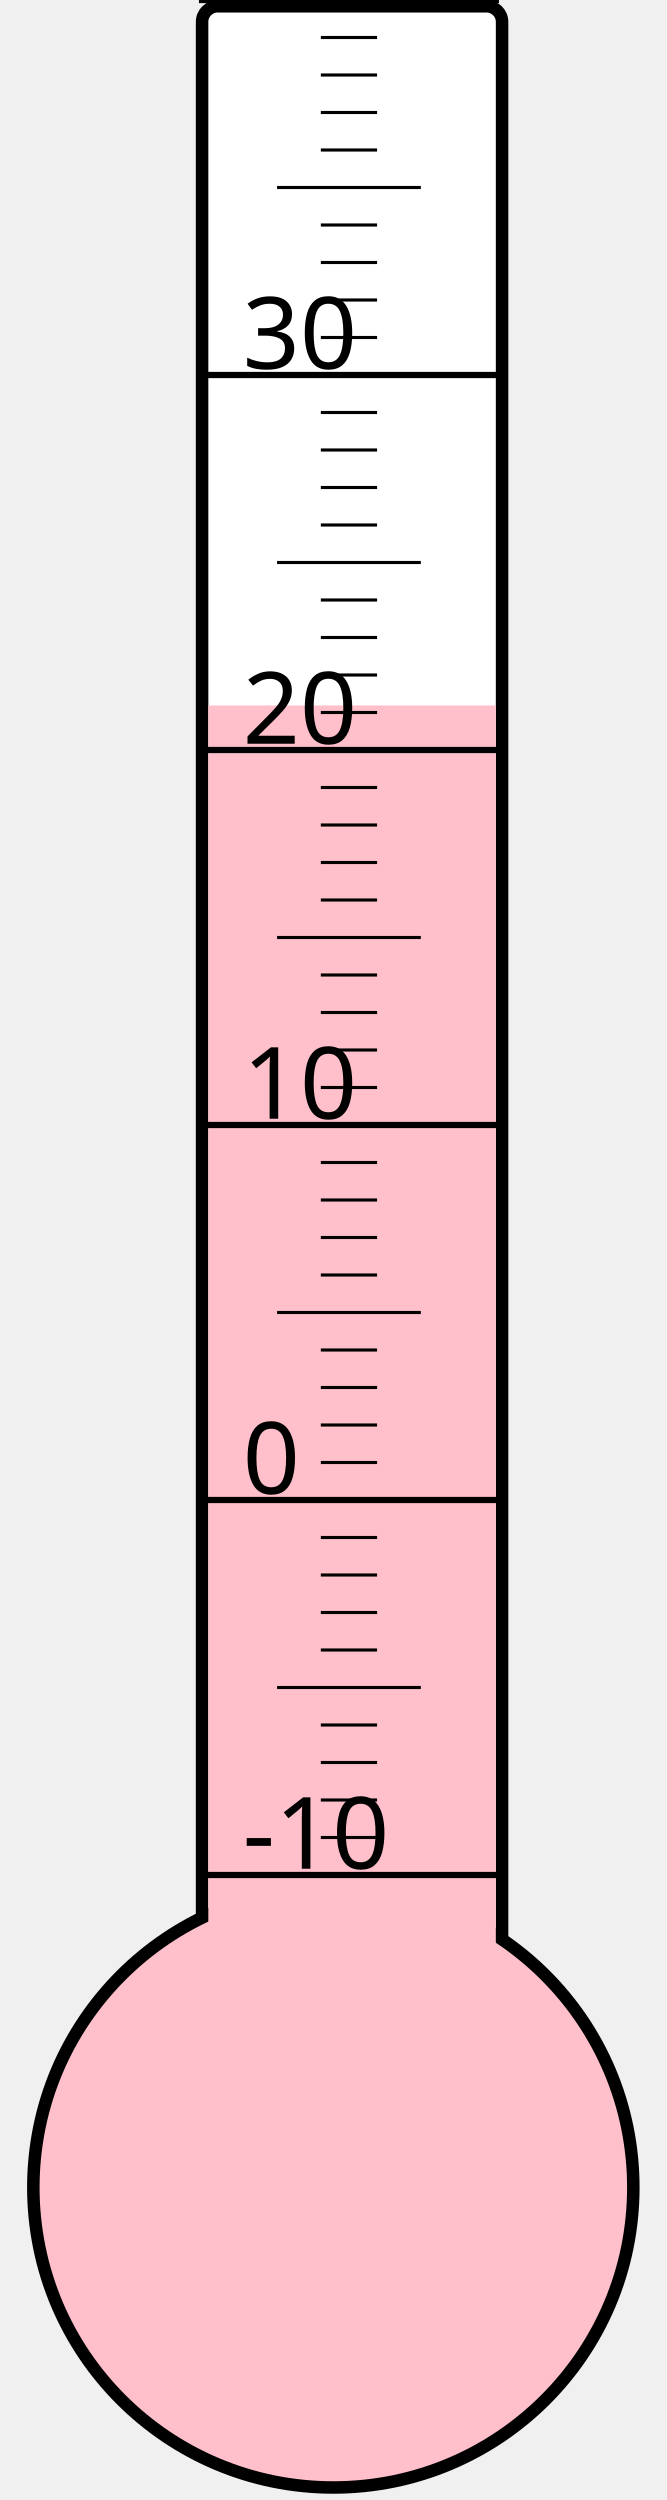
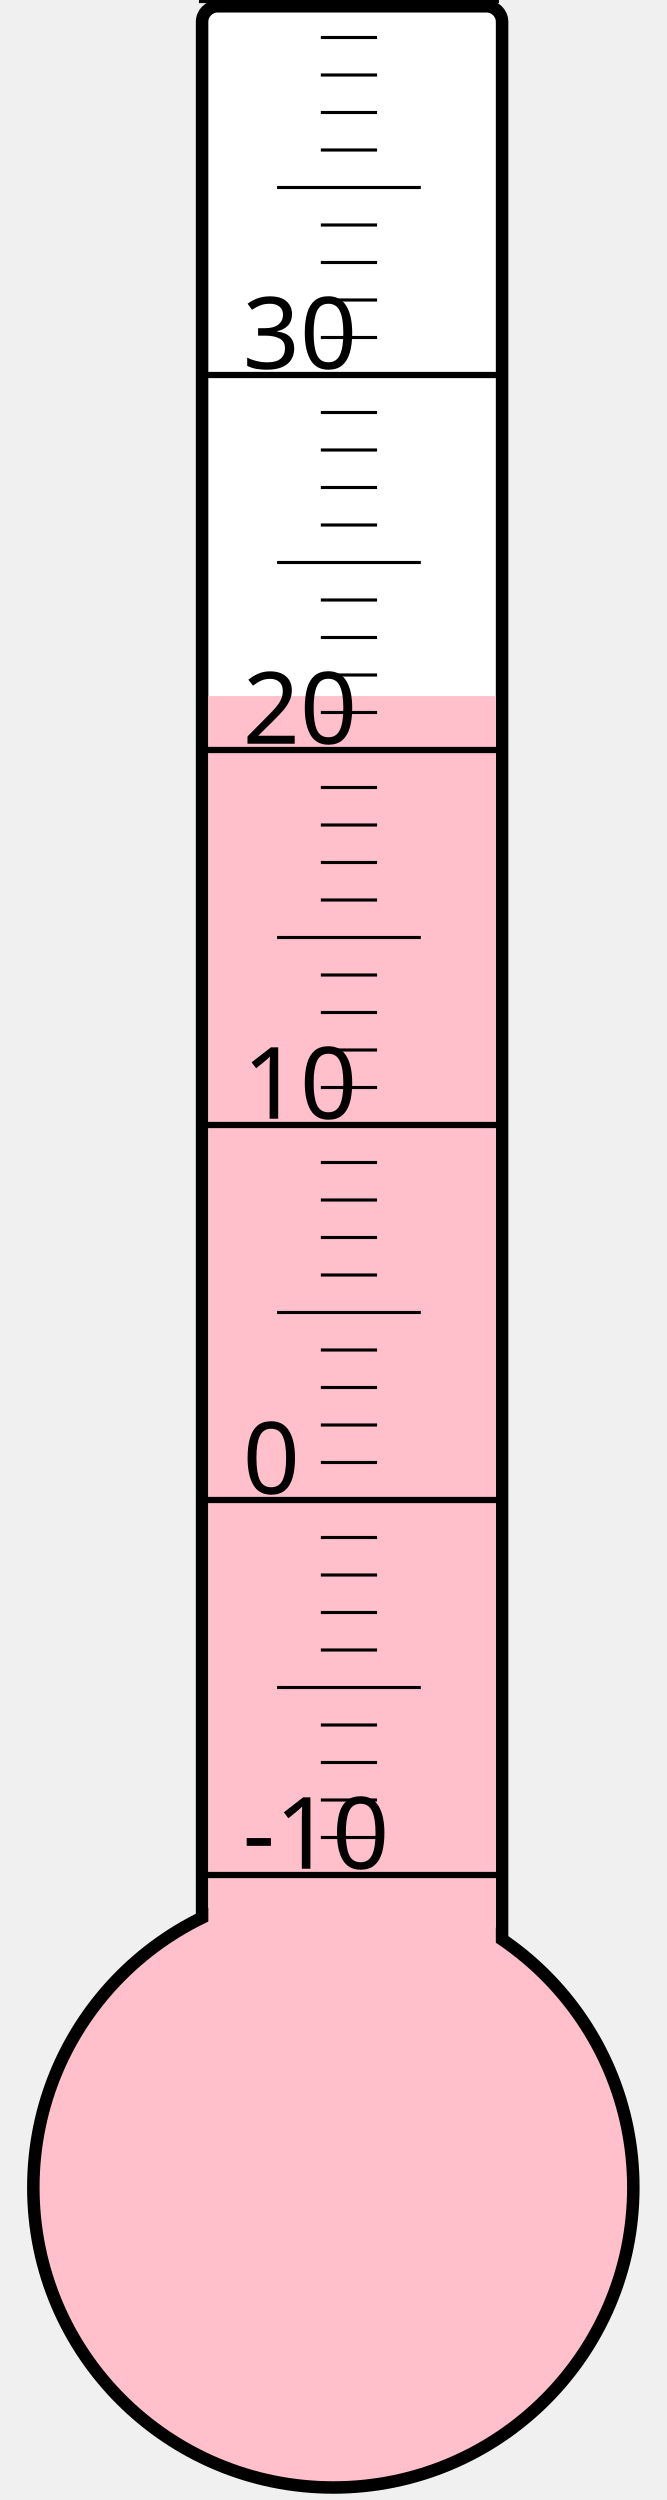
<svg xmlns="http://www.w3.org/2000/svg" width="40px" height="150px" viewBox="0 0 200 800">
  <rect width="200" height="800" x="0" y="0" style="fill: #ffffeb; fill-opacity: 0;" />
  <rect width="96" height="680" x="58" y="2" rx="5" ry="5" style="fill: white; fill-opacity: 1; stroke: black; stroke-width: 4;" />
  <circle cx="100" cy="700" r="96" style="fill: pink; stroke: black; stroke-width: 4;" />
-   <rect width="92" height="474.25" x="60" y="225.75" style="fill: pink; fill-opacity: 1; stroke-width: 0;" />
+   <rect width="92" height="477.25" x="60" y="222.75" style="fill: pink; fill-opacity: 1; stroke-width: 0;" />
  <text x="71" y="598" style="font-family: sans-serif; font-size: 24pt;">-10</text>
  <text x="71" y="478" style="font-family: sans-serif; font-size: 24pt;">0</text>
  <text x="71" y="358" style="font-family: sans-serif; font-size: 24pt;">10</text>
  <text x="71" y="238" style="font-family: sans-serif; font-size: 24pt;">20</text>
  <text x="71" y="118" style="font-family: sans-serif; font-size: 24pt;">30</text>
  <g style="stroke: black;">
    <line x1="57" y1="600" x2="153" y2="600" style="stroke-width: 2;" />
    <line x1="96" y1="588" x2="114" y2="588" style="stroke-width: 1;" />
    <line x1="96" y1="576" x2="114" y2="576" style="stroke-width: 1;" />
    <line x1="96" y1="564" x2="114" y2="564" style="stroke-width: 1;" />
    <line x1="96" y1="552" x2="114" y2="552" style="stroke-width: 1;" />
    <line x1="82" y1="540" x2="128" y2="540" style="stroke-width: 1;" />
    <line x1="96" y1="528" x2="114" y2="528" style="stroke-width: 1;" />
    <line x1="96" y1="516" x2="114" y2="516" style="stroke-width: 1;" />
    <line x1="96" y1="504" x2="114" y2="504" style="stroke-width: 1;" />
    <line x1="96" y1="492" x2="114" y2="492" style="stroke-width: 1;" />
    <line x1="57" y1="480" x2="153" y2="480" style="stroke-width: 2;" />
    <line x1="96" y1="468" x2="114" y2="468" style="stroke-width: 1;" />
    <line x1="96" y1="456" x2="114" y2="456" style="stroke-width: 1;" />
    <line x1="96" y1="444" x2="114" y2="444" style="stroke-width: 1;" />
    <line x1="96" y1="432" x2="114" y2="432" style="stroke-width: 1;" />
    <line x1="82" y1="420" x2="128" y2="420" style="stroke-width: 1;" />
    <line x1="96" y1="408" x2="114" y2="408" style="stroke-width: 1;" />
    <line x1="96" y1="396" x2="114" y2="396" style="stroke-width: 1;" />
    <line x1="96" y1="384" x2="114" y2="384" style="stroke-width: 1;" />
    <line x1="96" y1="372" x2="114" y2="372" style="stroke-width: 1;" />
    <line x1="57" y1="360" x2="153" y2="360" style="stroke-width: 2;" />
    <line x1="96" y1="348" x2="114" y2="348" style="stroke-width: 1;" />
    <line x1="96" y1="336" x2="114" y2="336" style="stroke-width: 1;" />
    <line x1="96" y1="324" x2="114" y2="324" style="stroke-width: 1;" />
    <line x1="96" y1="312" x2="114" y2="312" style="stroke-width: 1;" />
    <line x1="82" y1="300" x2="128" y2="300" style="stroke-width: 1;" />
    <line x1="96" y1="288" x2="114" y2="288" style="stroke-width: 1;" />
    <line x1="96" y1="276" x2="114" y2="276" style="stroke-width: 1;" />
    <line x1="96" y1="264" x2="114" y2="264" style="stroke-width: 1;" />
    <line x1="96" y1="252" x2="114" y2="252" style="stroke-width: 1;" />
    <line x1="57" y1="240" x2="153" y2="240" style="stroke-width: 2;" />
    <line x1="96" y1="228" x2="114" y2="228" style="stroke-width: 1;" />
    <line x1="96" y1="216" x2="114" y2="216" style="stroke-width: 1;" />
    <line x1="96" y1="204" x2="114" y2="204" style="stroke-width: 1;" />
    <line x1="96" y1="192" x2="114" y2="192" style="stroke-width: 1;" />
    <line x1="82" y1="180" x2="128" y2="180" style="stroke-width: 1;" />
    <line x1="96" y1="168" x2="114" y2="168" style="stroke-width: 1;" />
    <line x1="96" y1="156" x2="114" y2="156" style="stroke-width: 1;" />
    <line x1="96" y1="144" x2="114" y2="144" style="stroke-width: 1;" />
    <line x1="96" y1="132" x2="114" y2="132" style="stroke-width: 1;" />
    <line x1="57" y1="120" x2="153" y2="120" style="stroke-width: 2;" />
    <line x1="96" y1="108" x2="114" y2="108" style="stroke-width: 1;" />
    <line x1="96" y1="96" x2="114" y2="96" style="stroke-width: 1;" />
    <line x1="96" y1="84" x2="114" y2="84" style="stroke-width: 1;" />
    <line x1="96" y1="72" x2="114" y2="72" style="stroke-width: 1;" />
    <line x1="82" y1="60" x2="128" y2="60" style="stroke-width: 1;" />
    <line x1="96" y1="48" x2="114" y2="48" style="stroke-width: 1;" />
    <line x1="96" y1="36" x2="114" y2="36" style="stroke-width: 1;" />
    <line x1="96" y1="24" x2="114" y2="24" style="stroke-width: 1;" />
    <line x1="96" y1="12" x2="114" y2="12" style="stroke-width: 1;" />
    <line x1="57" y1="0" x2="153" y2="0" style="stroke-width: 2;" />
  </g>
</svg>
